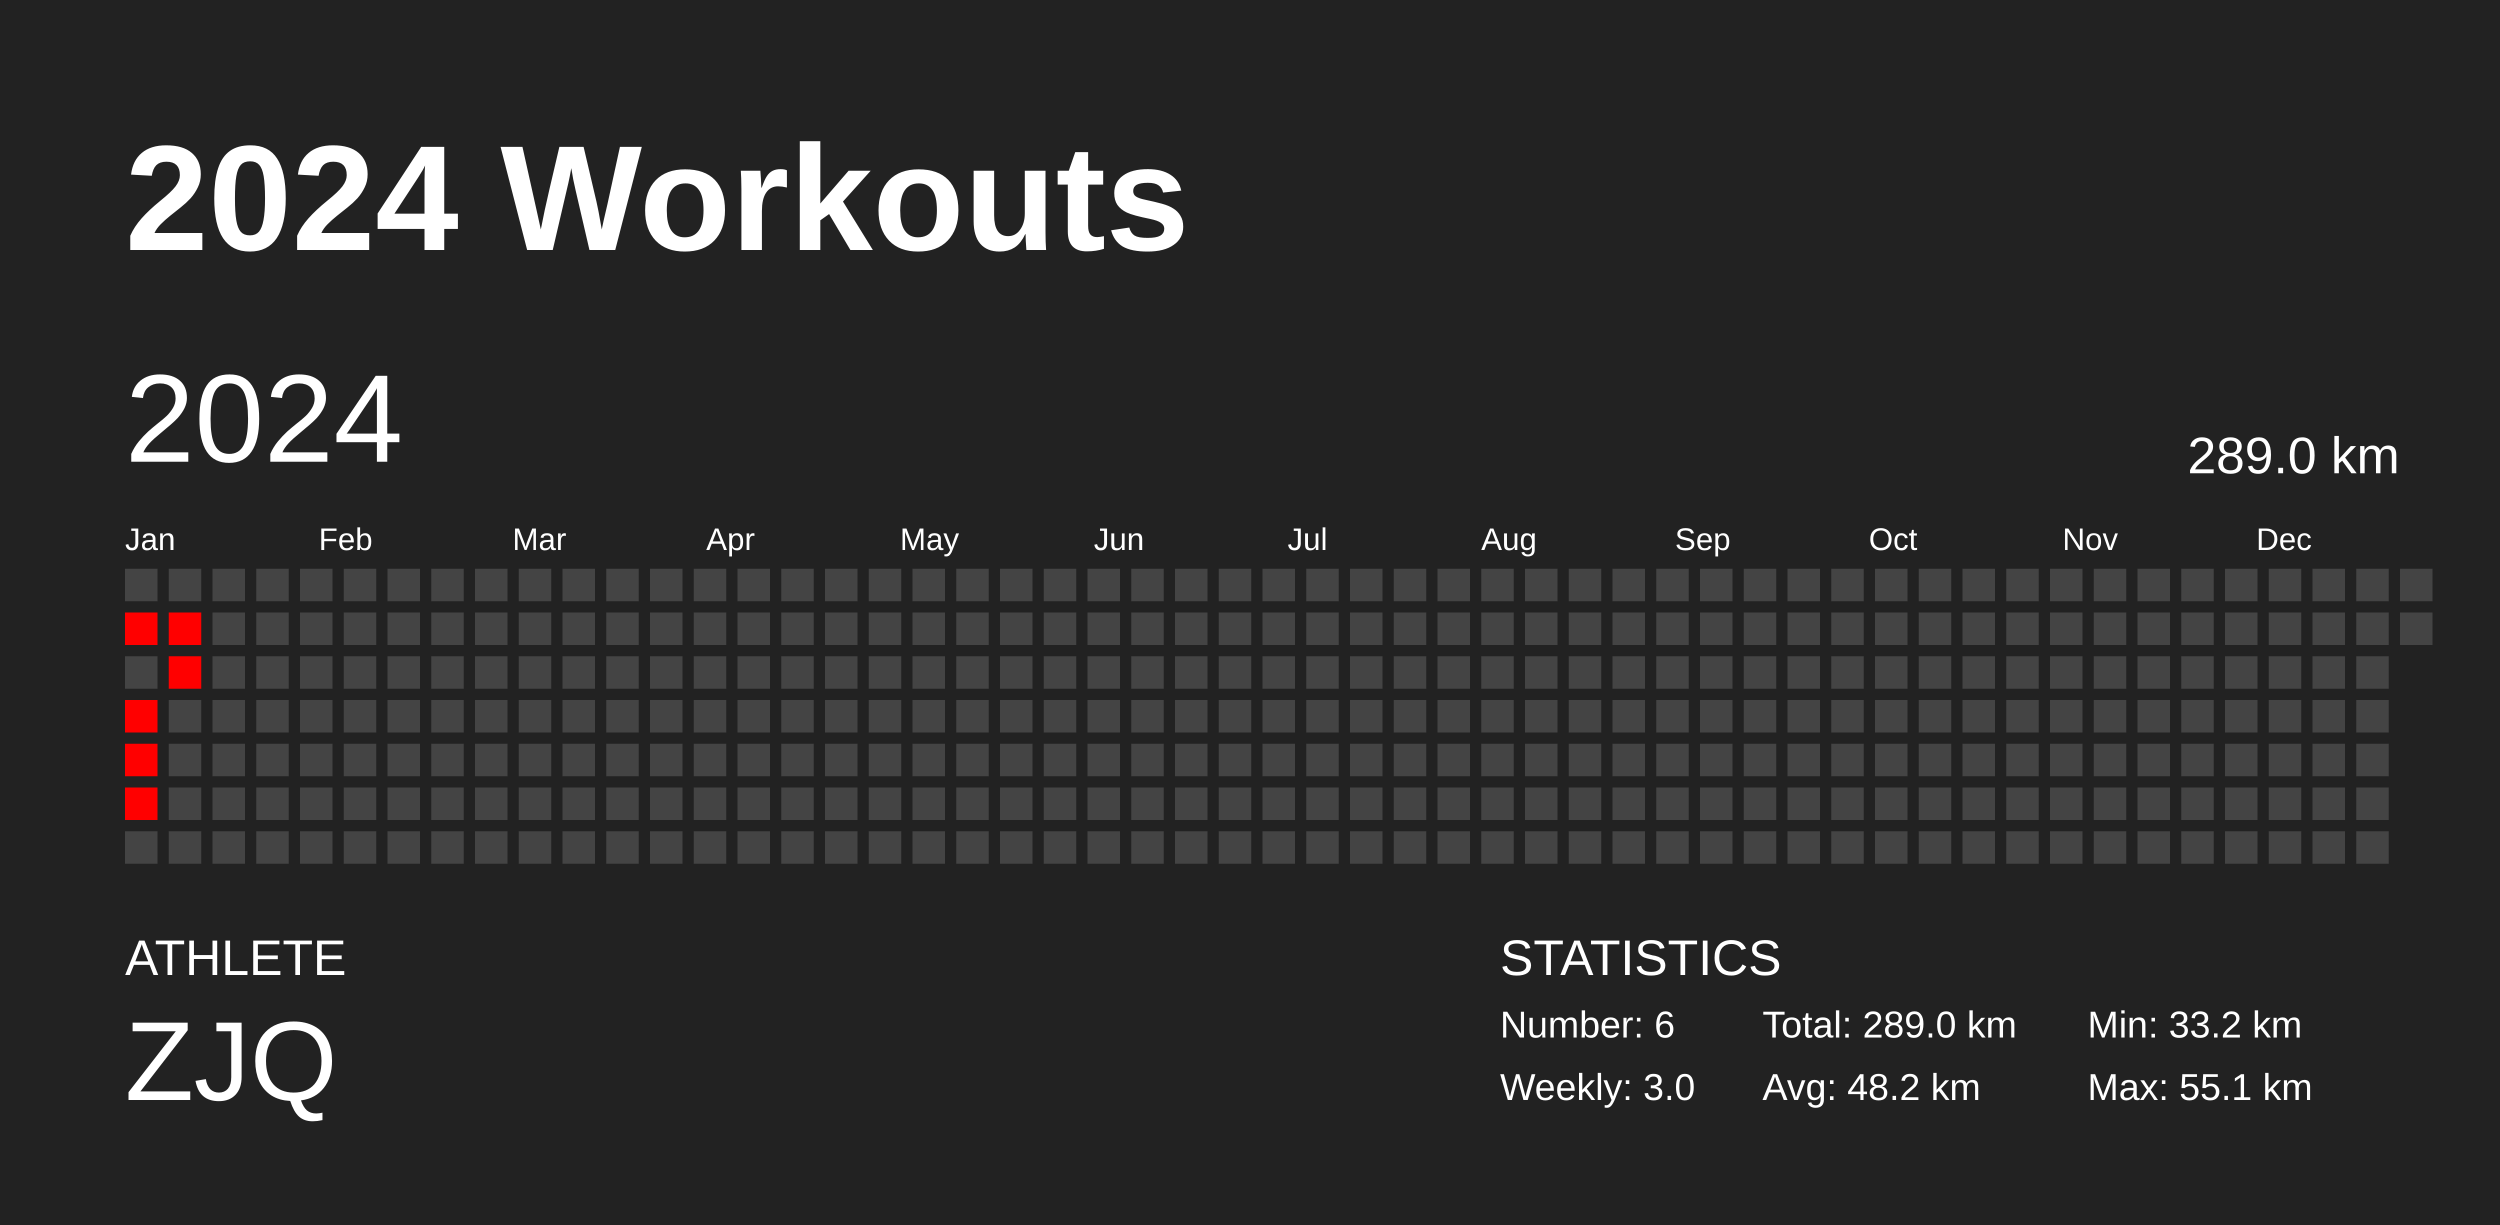
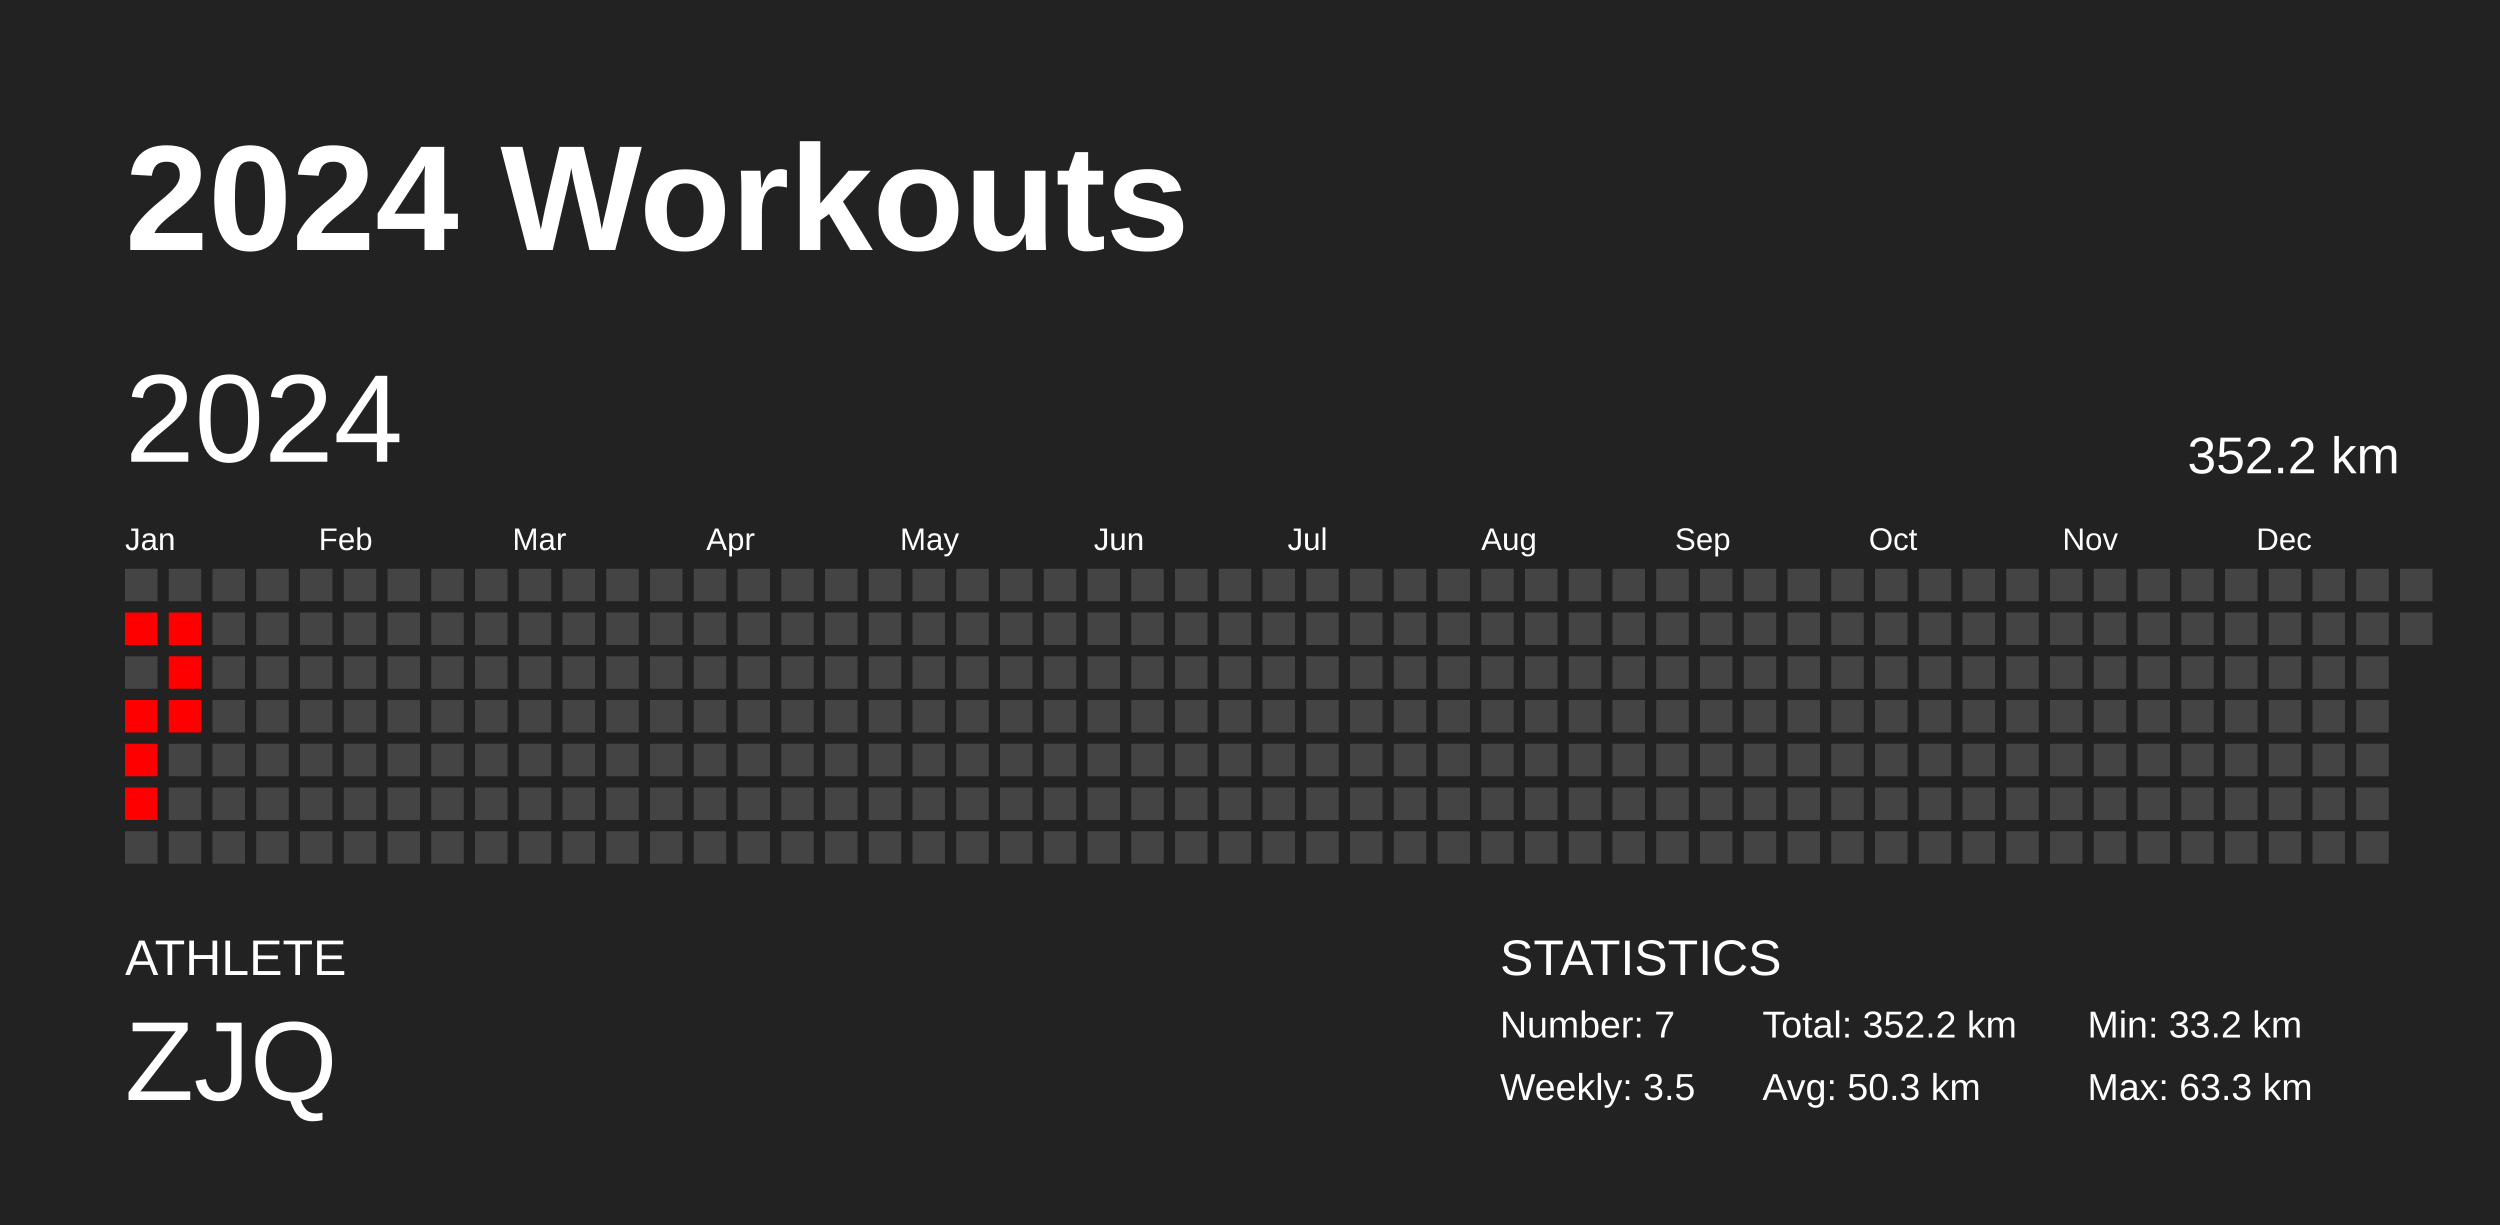
<svg xmlns="http://www.w3.org/2000/svg" baseProfile="full" height="98mm" version="1.1" viewBox="0,0,200,98" width="200mm">
  <defs />
  <rect fill="#222222" height="98" width="200" x="0" y="0" />
  <text fill="#FFFFFF" style="font-size:12px; font-family:Arial; font-weight:bold;" x="10" y="20">2024 Workouts</text>
  <text fill="#FFFFFF" style="font-size:4px; font-family:Arial" x="10" y="78">ATHLETE</text>
  <text fill="#FFFFFF" style="font-size:9px; font-family:Arial" x="10" y="88">ZJQ</text>
  <text fill="#FFFFFF" style="font-size:4px; font-family:Arial" x="120" y="78">STATISTICS</text>
-   <text fill="#FFFFFF" style="font-size:3px; font-family:Arial" x="120" y="83">Number: 6</text>
-   <text fill="#FFFFFF" style="font-size:3px; font-family:Arial" x="120" y="88">Weekly: 3.0</text>
-   <text fill="#FFFFFF" style="font-size:3px; font-family:Arial" x="141" y="83">Total: 289.0 km</text>
-   <text fill="#FFFFFF" style="font-size:3px; font-family:Arial" x="141" y="88">Avg: 48.2 km</text>
+   <text fill="#FFFFFF" style="font-size:3px; font-family:Arial" x="120" y="83">Number: 7</text>
+   <text fill="#FFFFFF" style="font-size:3px; font-family:Arial" x="120" y="88">Weekly: 3.5</text>
+   <text fill="#FFFFFF" style="font-size:3px; font-family:Arial" x="141" y="83">Total: 352.2 km</text>
+   <text fill="#FFFFFF" style="font-size:3px; font-family:Arial" x="141" y="88">Avg: 50.3 km</text>
  <text fill="#FFFFFF" style="font-size:3px; font-family:Arial" x="167" y="83">Min: 33.2 km</text>
-   <text fill="#FFFFFF" style="font-size:3px; font-family:Arial" x="167" y="88">Max: 55.1 km</text>
+   <text fill="#FFFFFF" style="font-size:3px; font-family:Arial" x="167" y="88">Max: 63.3 km</text>
  <text dominant-baseline="hanging" fill="#FFFFFF" style="font-size:10.0px; font-family:Arial;" x="10" y="30">2024</text>
-   <text dominant-baseline="hanging" fill="#FFFFFF" style="font-size:4.125px; font-family:Arial;" x="175" y="35">289.0 km</text>
+   <text dominant-baseline="hanging" fill="#FFFFFF" style="font-size:4.125px; font-family:Arial;" x="175" y="35">352.2 km</text>
  <text fill="#FFFFFF" style="font-size:2.5px; font-family:Arial" x="10.0" y="44">Jan</text>
  <text fill="#FFFFFF" style="font-size:2.5px; font-family:Arial" x="25.5" y="44">Feb</text>
  <text fill="#FFFFFF" style="font-size:2.5px; font-family:Arial" x="41.0" y="44">Mar</text>
  <text fill="#FFFFFF" style="font-size:2.5px; font-family:Arial" x="56.5" y="44">Apr</text>
  <text fill="#FFFFFF" style="font-size:2.5px; font-family:Arial" x="72.0" y="44">May</text>
  <text fill="#FFFFFF" style="font-size:2.5px; font-family:Arial" x="87.5" y="44">Jun</text>
  <text fill="#FFFFFF" style="font-size:2.5px; font-family:Arial" x="103.0" y="44">Jul</text>
  <text fill="#FFFFFF" style="font-size:2.5px; font-family:Arial" x="118.5" y="44">Aug</text>
  <text fill="#FFFFFF" style="font-size:2.5px; font-family:Arial" x="134.0" y="44">Sep</text>
  <text fill="#FFFFFF" style="font-size:2.5px; font-family:Arial" x="149.5" y="44">Oct</text>
  <text fill="#FFFFFF" style="font-size:2.5px; font-family:Arial" x="165.0" y="44">Nov</text>
  <text fill="#FFFFFF" style="font-size:2.5px; font-family:Arial" x="180.5" y="44">Dec</text>
  <rect fill="#444444" height="2.6" width="2.6" x="10.0" y="45.5" />
  <rect fill="red" height="2.6" width="2.6" x="10.0" y="49.0" />
  <rect fill="#444444" height="2.6" width="2.6" x="10.0" y="52.5" />
  <rect fill="red" height="2.6" width="2.6" x="10.0" y="56.0" />
  <rect fill="red" height="2.6" width="2.6" x="10.0" y="59.5" />
  <rect fill="red" height="2.6" width="2.6" x="10.0" y="63.0" />
  <rect fill="#444444" height="2.6" width="2.6" x="10.0" y="66.5" />
  <rect fill="#444444" height="2.6" width="2.6" x="13.5" y="45.5" />
  <rect fill="red" height="2.6" width="2.6" x="13.5" y="49.0" />
  <rect fill="red" height="2.6" width="2.6" x="13.5" y="52.5" />
-   <rect fill="#444444" height="2.6" width="2.6" x="13.5" y="56.0" />
+   <rect fill="red" height="2.6" width="2.6" x="13.5" y="56.0" />
  <rect fill="#444444" height="2.6" width="2.6" x="13.5" y="59.5" />
  <rect fill="#444444" height="2.6" width="2.6" x="13.5" y="63.0" />
  <rect fill="#444444" height="2.6" width="2.6" x="13.5" y="66.5" />
  <rect fill="#444444" height="2.6" width="2.6" x="17.0" y="45.5" />
  <rect fill="#444444" height="2.6" width="2.6" x="17.0" y="49.0" />
  <rect fill="#444444" height="2.6" width="2.6" x="17.0" y="52.5" />
  <rect fill="#444444" height="2.6" width="2.6" x="17.0" y="56.0" />
  <rect fill="#444444" height="2.6" width="2.6" x="17.0" y="59.5" />
  <rect fill="#444444" height="2.6" width="2.6" x="17.0" y="63.0" />
  <rect fill="#444444" height="2.6" width="2.6" x="17.0" y="66.5" />
  <rect fill="#444444" height="2.6" width="2.6" x="20.5" y="45.5" />
  <rect fill="#444444" height="2.6" width="2.6" x="20.5" y="49.0" />
  <rect fill="#444444" height="2.6" width="2.6" x="20.5" y="52.5" />
  <rect fill="#444444" height="2.6" width="2.6" x="20.5" y="56.0" />
  <rect fill="#444444" height="2.6" width="2.6" x="20.5" y="59.5" />
  <rect fill="#444444" height="2.6" width="2.6" x="20.5" y="63.0" />
  <rect fill="#444444" height="2.6" width="2.6" x="20.5" y="66.5" />
  <rect fill="#444444" height="2.6" width="2.6" x="24.0" y="45.5" />
  <rect fill="#444444" height="2.6" width="2.6" x="24.0" y="49.0" />
  <rect fill="#444444" height="2.6" width="2.6" x="24.0" y="52.5" />
  <rect fill="#444444" height="2.6" width="2.6" x="24.0" y="56.0" />
  <rect fill="#444444" height="2.6" width="2.6" x="24.0" y="59.5" />
  <rect fill="#444444" height="2.6" width="2.6" x="24.0" y="63.0" />
  <rect fill="#444444" height="2.6" width="2.6" x="24.0" y="66.5" />
  <rect fill="#444444" height="2.6" width="2.6" x="27.5" y="45.5" />
  <rect fill="#444444" height="2.6" width="2.6" x="27.5" y="49.0" />
  <rect fill="#444444" height="2.6" width="2.6" x="27.5" y="52.5" />
  <rect fill="#444444" height="2.6" width="2.6" x="27.5" y="56.0" />
  <rect fill="#444444" height="2.6" width="2.6" x="27.5" y="59.5" />
  <rect fill="#444444" height="2.6" width="2.6" x="27.5" y="63.0" />
  <rect fill="#444444" height="2.6" width="2.6" x="27.5" y="66.5" />
  <rect fill="#444444" height="2.6" width="2.6" x="31.0" y="45.5" />
  <rect fill="#444444" height="2.6" width="2.6" x="31.0" y="49.0" />
  <rect fill="#444444" height="2.6" width="2.6" x="31.0" y="52.5" />
  <rect fill="#444444" height="2.6" width="2.6" x="31.0" y="56.0" />
  <rect fill="#444444" height="2.6" width="2.6" x="31.0" y="59.5" />
  <rect fill="#444444" height="2.6" width="2.6" x="31.0" y="63.0" />
  <rect fill="#444444" height="2.6" width="2.6" x="31.0" y="66.5" />
  <rect fill="#444444" height="2.6" width="2.6" x="34.5" y="45.5" />
  <rect fill="#444444" height="2.6" width="2.6" x="34.5" y="49.0" />
  <rect fill="#444444" height="2.6" width="2.6" x="34.5" y="52.5" />
  <rect fill="#444444" height="2.6" width="2.6" x="34.5" y="56.0" />
  <rect fill="#444444" height="2.6" width="2.6" x="34.5" y="59.5" />
  <rect fill="#444444" height="2.6" width="2.6" x="34.5" y="63.0" />
  <rect fill="#444444" height="2.6" width="2.6" x="34.5" y="66.5" />
  <rect fill="#444444" height="2.6" width="2.6" x="38.0" y="45.5" />
  <rect fill="#444444" height="2.6" width="2.6" x="38.0" y="49.0" />
  <rect fill="#444444" height="2.6" width="2.6" x="38.0" y="52.5" />
  <rect fill="#444444" height="2.6" width="2.6" x="38.0" y="56.0" />
  <rect fill="#444444" height="2.6" width="2.6" x="38.0" y="59.5" />
  <rect fill="#444444" height="2.6" width="2.6" x="38.0" y="63.0" />
  <rect fill="#444444" height="2.6" width="2.6" x="38.0" y="66.5" />
  <rect fill="#444444" height="2.6" width="2.6" x="41.5" y="45.5" />
  <rect fill="#444444" height="2.6" width="2.6" x="41.5" y="49.0" />
  <rect fill="#444444" height="2.6" width="2.6" x="41.5" y="52.5" />
  <rect fill="#444444" height="2.6" width="2.6" x="41.5" y="56.0" />
  <rect fill="#444444" height="2.6" width="2.6" x="41.5" y="59.5" />
  <rect fill="#444444" height="2.6" width="2.6" x="41.5" y="63.0" />
  <rect fill="#444444" height="2.6" width="2.6" x="41.5" y="66.5" />
  <rect fill="#444444" height="2.6" width="2.6" x="45.0" y="45.5" />
  <rect fill="#444444" height="2.6" width="2.6" x="45.0" y="49.0" />
  <rect fill="#444444" height="2.6" width="2.6" x="45.0" y="52.5" />
  <rect fill="#444444" height="2.6" width="2.6" x="45.0" y="56.0" />
  <rect fill="#444444" height="2.6" width="2.6" x="45.0" y="59.5" />
  <rect fill="#444444" height="2.6" width="2.6" x="45.0" y="63.0" />
  <rect fill="#444444" height="2.6" width="2.6" x="45.0" y="66.5" />
  <rect fill="#444444" height="2.6" width="2.6" x="48.5" y="45.5" />
  <rect fill="#444444" height="2.6" width="2.6" x="48.5" y="49.0" />
  <rect fill="#444444" height="2.6" width="2.6" x="48.5" y="52.5" />
  <rect fill="#444444" height="2.6" width="2.6" x="48.5" y="56.0" />
  <rect fill="#444444" height="2.6" width="2.6" x="48.5" y="59.5" />
  <rect fill="#444444" height="2.6" width="2.6" x="48.5" y="63.0" />
  <rect fill="#444444" height="2.6" width="2.6" x="48.5" y="66.5" />
  <rect fill="#444444" height="2.6" width="2.6" x="52.0" y="45.5" />
  <rect fill="#444444" height="2.6" width="2.6" x="52.0" y="49.0" />
  <rect fill="#444444" height="2.6" width="2.6" x="52.0" y="52.5" />
  <rect fill="#444444" height="2.6" width="2.6" x="52.0" y="56.0" />
  <rect fill="#444444" height="2.6" width="2.6" x="52.0" y="59.5" />
  <rect fill="#444444" height="2.6" width="2.6" x="52.0" y="63.0" />
  <rect fill="#444444" height="2.6" width="2.6" x="52.0" y="66.5" />
  <rect fill="#444444" height="2.6" width="2.6" x="55.5" y="45.5" />
  <rect fill="#444444" height="2.6" width="2.6" x="55.5" y="49.0" />
  <rect fill="#444444" height="2.6" width="2.6" x="55.5" y="52.5" />
  <rect fill="#444444" height="2.6" width="2.6" x="55.5" y="56.0" />
  <rect fill="#444444" height="2.6" width="2.6" x="55.5" y="59.5" />
  <rect fill="#444444" height="2.6" width="2.6" x="55.5" y="63.0" />
  <rect fill="#444444" height="2.6" width="2.6" x="55.5" y="66.5" />
  <rect fill="#444444" height="2.6" width="2.6" x="59.0" y="45.5" />
  <rect fill="#444444" height="2.6" width="2.6" x="59.0" y="49.0" />
  <rect fill="#444444" height="2.6" width="2.6" x="59.0" y="52.5" />
  <rect fill="#444444" height="2.6" width="2.6" x="59.0" y="56.0" />
  <rect fill="#444444" height="2.6" width="2.6" x="59.0" y="59.5" />
  <rect fill="#444444" height="2.6" width="2.6" x="59.0" y="63.0" />
  <rect fill="#444444" height="2.6" width="2.6" x="59.0" y="66.5" />
  <rect fill="#444444" height="2.6" width="2.6" x="62.5" y="45.5" />
  <rect fill="#444444" height="2.6" width="2.6" x="62.5" y="49.0" />
  <rect fill="#444444" height="2.6" width="2.6" x="62.5" y="52.5" />
  <rect fill="#444444" height="2.6" width="2.6" x="62.5" y="56.0" />
  <rect fill="#444444" height="2.6" width="2.6" x="62.5" y="59.5" />
  <rect fill="#444444" height="2.6" width="2.6" x="62.5" y="63.0" />
  <rect fill="#444444" height="2.6" width="2.6" x="62.5" y="66.5" />
  <rect fill="#444444" height="2.6" width="2.6" x="66.0" y="45.5" />
  <rect fill="#444444" height="2.6" width="2.6" x="66.0" y="49.0" />
  <rect fill="#444444" height="2.6" width="2.6" x="66.0" y="52.5" />
  <rect fill="#444444" height="2.6" width="2.6" x="66.0" y="56.0" />
  <rect fill="#444444" height="2.6" width="2.6" x="66.0" y="59.5" />
  <rect fill="#444444" height="2.6" width="2.6" x="66.0" y="63.0" />
  <rect fill="#444444" height="2.6" width="2.6" x="66.0" y="66.5" />
  <rect fill="#444444" height="2.6" width="2.6" x="69.5" y="45.5" />
  <rect fill="#444444" height="2.6" width="2.6" x="69.5" y="49.0" />
  <rect fill="#444444" height="2.6" width="2.6" x="69.5" y="52.5" />
  <rect fill="#444444" height="2.6" width="2.6" x="69.5" y="56.0" />
  <rect fill="#444444" height="2.6" width="2.6" x="69.5" y="59.5" />
  <rect fill="#444444" height="2.6" width="2.6" x="69.5" y="63.0" />
  <rect fill="#444444" height="2.6" width="2.6" x="69.5" y="66.5" />
  <rect fill="#444444" height="2.6" width="2.6" x="73.0" y="45.5" />
  <rect fill="#444444" height="2.6" width="2.6" x="73.0" y="49.0" />
  <rect fill="#444444" height="2.6" width="2.6" x="73.0" y="52.5" />
  <rect fill="#444444" height="2.6" width="2.6" x="73.0" y="56.0" />
  <rect fill="#444444" height="2.6" width="2.6" x="73.0" y="59.5" />
  <rect fill="#444444" height="2.6" width="2.6" x="73.0" y="63.0" />
  <rect fill="#444444" height="2.6" width="2.6" x="73.0" y="66.5" />
  <rect fill="#444444" height="2.6" width="2.6" x="76.5" y="45.5" />
  <rect fill="#444444" height="2.6" width="2.6" x="76.5" y="49.0" />
  <rect fill="#444444" height="2.6" width="2.6" x="76.5" y="52.5" />
  <rect fill="#444444" height="2.6" width="2.6" x="76.5" y="56.0" />
  <rect fill="#444444" height="2.6" width="2.6" x="76.5" y="59.5" />
  <rect fill="#444444" height="2.6" width="2.6" x="76.5" y="63.0" />
  <rect fill="#444444" height="2.6" width="2.6" x="76.5" y="66.5" />
  <rect fill="#444444" height="2.6" width="2.6" x="80.0" y="45.5" />
  <rect fill="#444444" height="2.6" width="2.6" x="80.0" y="49.0" />
  <rect fill="#444444" height="2.6" width="2.6" x="80.0" y="52.5" />
  <rect fill="#444444" height="2.6" width="2.6" x="80.0" y="56.0" />
  <rect fill="#444444" height="2.6" width="2.6" x="80.0" y="59.5" />
  <rect fill="#444444" height="2.6" width="2.6" x="80.0" y="63.0" />
  <rect fill="#444444" height="2.6" width="2.6" x="80.0" y="66.5" />
  <rect fill="#444444" height="2.6" width="2.6" x="83.5" y="45.5" />
  <rect fill="#444444" height="2.6" width="2.6" x="83.5" y="49.0" />
  <rect fill="#444444" height="2.6" width="2.6" x="83.5" y="52.5" />
  <rect fill="#444444" height="2.6" width="2.6" x="83.5" y="56.0" />
  <rect fill="#444444" height="2.6" width="2.6" x="83.5" y="59.5" />
  <rect fill="#444444" height="2.6" width="2.6" x="83.5" y="63.0" />
  <rect fill="#444444" height="2.6" width="2.6" x="83.5" y="66.5" />
  <rect fill="#444444" height="2.6" width="2.6" x="87.0" y="45.5" />
  <rect fill="#444444" height="2.6" width="2.6" x="87.0" y="49.0" />
  <rect fill="#444444" height="2.6" width="2.6" x="87.0" y="52.5" />
  <rect fill="#444444" height="2.6" width="2.6" x="87.0" y="56.0" />
  <rect fill="#444444" height="2.6" width="2.6" x="87.0" y="59.5" />
  <rect fill="#444444" height="2.6" width="2.6" x="87.0" y="63.0" />
  <rect fill="#444444" height="2.6" width="2.6" x="87.0" y="66.5" />
  <rect fill="#444444" height="2.6" width="2.6" x="90.5" y="45.5" />
  <rect fill="#444444" height="2.6" width="2.6" x="90.5" y="49.0" />
  <rect fill="#444444" height="2.6" width="2.6" x="90.5" y="52.5" />
  <rect fill="#444444" height="2.6" width="2.6" x="90.5" y="56.0" />
  <rect fill="#444444" height="2.6" width="2.6" x="90.5" y="59.5" />
  <rect fill="#444444" height="2.6" width="2.6" x="90.5" y="63.0" />
  <rect fill="#444444" height="2.6" width="2.6" x="90.5" y="66.5" />
  <rect fill="#444444" height="2.6" width="2.6" x="94.0" y="45.5" />
  <rect fill="#444444" height="2.6" width="2.6" x="94.0" y="49.0" />
  <rect fill="#444444" height="2.6" width="2.6" x="94.0" y="52.5" />
  <rect fill="#444444" height="2.6" width="2.6" x="94.0" y="56.0" />
  <rect fill="#444444" height="2.6" width="2.6" x="94.0" y="59.5" />
  <rect fill="#444444" height="2.6" width="2.6" x="94.0" y="63.0" />
  <rect fill="#444444" height="2.6" width="2.6" x="94.0" y="66.5" />
  <rect fill="#444444" height="2.6" width="2.6" x="97.5" y="45.5" />
  <rect fill="#444444" height="2.6" width="2.6" x="97.5" y="49.0" />
  <rect fill="#444444" height="2.6" width="2.6" x="97.5" y="52.5" />
  <rect fill="#444444" height="2.6" width="2.6" x="97.5" y="56.0" />
  <rect fill="#444444" height="2.6" width="2.6" x="97.5" y="59.5" />
  <rect fill="#444444" height="2.6" width="2.6" x="97.5" y="63.0" />
  <rect fill="#444444" height="2.6" width="2.6" x="97.5" y="66.5" />
  <rect fill="#444444" height="2.6" width="2.6" x="101.0" y="45.5" />
  <rect fill="#444444" height="2.6" width="2.6" x="101.0" y="49.0" />
  <rect fill="#444444" height="2.6" width="2.6" x="101.0" y="52.5" />
  <rect fill="#444444" height="2.6" width="2.6" x="101.0" y="56.0" />
  <rect fill="#444444" height="2.6" width="2.6" x="101.0" y="59.5" />
  <rect fill="#444444" height="2.6" width="2.6" x="101.0" y="63.0" />
  <rect fill="#444444" height="2.6" width="2.6" x="101.0" y="66.5" />
  <rect fill="#444444" height="2.6" width="2.6" x="104.5" y="45.5" />
  <rect fill="#444444" height="2.6" width="2.6" x="104.5" y="49.0" />
  <rect fill="#444444" height="2.6" width="2.6" x="104.5" y="52.5" />
  <rect fill="#444444" height="2.6" width="2.6" x="104.5" y="56.0" />
  <rect fill="#444444" height="2.6" width="2.6" x="104.5" y="59.5" />
  <rect fill="#444444" height="2.6" width="2.6" x="104.5" y="63.0" />
  <rect fill="#444444" height="2.6" width="2.6" x="104.5" y="66.5" />
  <rect fill="#444444" height="2.6" width="2.6" x="108.0" y="45.5" />
  <rect fill="#444444" height="2.6" width="2.6" x="108.0" y="49.0" />
  <rect fill="#444444" height="2.6" width="2.6" x="108.0" y="52.5" />
  <rect fill="#444444" height="2.6" width="2.6" x="108.0" y="56.0" />
  <rect fill="#444444" height="2.6" width="2.6" x="108.0" y="59.5" />
  <rect fill="#444444" height="2.6" width="2.6" x="108.0" y="63.0" />
  <rect fill="#444444" height="2.6" width="2.6" x="108.0" y="66.5" />
  <rect fill="#444444" height="2.6" width="2.6" x="111.5" y="45.5" />
  <rect fill="#444444" height="2.6" width="2.6" x="111.5" y="49.0" />
  <rect fill="#444444" height="2.6" width="2.6" x="111.5" y="52.5" />
  <rect fill="#444444" height="2.6" width="2.6" x="111.5" y="56.0" />
  <rect fill="#444444" height="2.6" width="2.6" x="111.5" y="59.5" />
  <rect fill="#444444" height="2.6" width="2.6" x="111.5" y="63.0" />
  <rect fill="#444444" height="2.6" width="2.6" x="111.5" y="66.5" />
  <rect fill="#444444" height="2.6" width="2.6" x="115.0" y="45.5" />
  <rect fill="#444444" height="2.6" width="2.6" x="115.0" y="49.0" />
  <rect fill="#444444" height="2.6" width="2.6" x="115.0" y="52.5" />
  <rect fill="#444444" height="2.6" width="2.6" x="115.0" y="56.0" />
  <rect fill="#444444" height="2.6" width="2.6" x="115.0" y="59.5" />
  <rect fill="#444444" height="2.6" width="2.6" x="115.0" y="63.0" />
  <rect fill="#444444" height="2.6" width="2.6" x="115.0" y="66.5" />
  <rect fill="#444444" height="2.6" width="2.6" x="118.5" y="45.5" />
  <rect fill="#444444" height="2.6" width="2.6" x="118.5" y="49.0" />
  <rect fill="#444444" height="2.6" width="2.6" x="118.5" y="52.5" />
  <rect fill="#444444" height="2.6" width="2.6" x="118.5" y="56.0" />
  <rect fill="#444444" height="2.6" width="2.6" x="118.5" y="59.5" />
  <rect fill="#444444" height="2.6" width="2.6" x="118.5" y="63.0" />
  <rect fill="#444444" height="2.6" width="2.6" x="118.5" y="66.5" />
  <rect fill="#444444" height="2.6" width="2.6" x="122.0" y="45.5" />
  <rect fill="#444444" height="2.6" width="2.6" x="122.0" y="49.0" />
  <rect fill="#444444" height="2.6" width="2.6" x="122.0" y="52.5" />
  <rect fill="#444444" height="2.6" width="2.6" x="122.0" y="56.0" />
  <rect fill="#444444" height="2.6" width="2.6" x="122.0" y="59.5" />
  <rect fill="#444444" height="2.6" width="2.6" x="122.0" y="63.0" />
  <rect fill="#444444" height="2.6" width="2.6" x="122.0" y="66.5" />
  <rect fill="#444444" height="2.6" width="2.6" x="125.5" y="45.5" />
  <rect fill="#444444" height="2.6" width="2.6" x="125.5" y="49.0" />
  <rect fill="#444444" height="2.6" width="2.6" x="125.5" y="52.5" />
  <rect fill="#444444" height="2.6" width="2.6" x="125.5" y="56.0" />
  <rect fill="#444444" height="2.6" width="2.6" x="125.5" y="59.5" />
  <rect fill="#444444" height="2.6" width="2.6" x="125.5" y="63.0" />
  <rect fill="#444444" height="2.6" width="2.6" x="125.5" y="66.5" />
  <rect fill="#444444" height="2.6" width="2.6" x="129.0" y="45.5" />
  <rect fill="#444444" height="2.6" width="2.6" x="129.0" y="49.0" />
  <rect fill="#444444" height="2.6" width="2.6" x="129.0" y="52.5" />
  <rect fill="#444444" height="2.6" width="2.6" x="129.0" y="56.0" />
  <rect fill="#444444" height="2.6" width="2.6" x="129.0" y="59.5" />
  <rect fill="#444444" height="2.6" width="2.6" x="129.0" y="63.0" />
  <rect fill="#444444" height="2.6" width="2.6" x="129.0" y="66.5" />
  <rect fill="#444444" height="2.6" width="2.6" x="132.5" y="45.5" />
  <rect fill="#444444" height="2.6" width="2.6" x="132.5" y="49.0" />
  <rect fill="#444444" height="2.6" width="2.6" x="132.5" y="52.5" />
  <rect fill="#444444" height="2.6" width="2.6" x="132.5" y="56.0" />
  <rect fill="#444444" height="2.6" width="2.6" x="132.5" y="59.5" />
  <rect fill="#444444" height="2.6" width="2.6" x="132.5" y="63.0" />
  <rect fill="#444444" height="2.6" width="2.6" x="132.5" y="66.5" />
  <rect fill="#444444" height="2.6" width="2.6" x="136.0" y="45.5" />
  <rect fill="#444444" height="2.6" width="2.6" x="136.0" y="49.0" />
  <rect fill="#444444" height="2.6" width="2.6" x="136.0" y="52.5" />
  <rect fill="#444444" height="2.6" width="2.6" x="136.0" y="56.0" />
  <rect fill="#444444" height="2.6" width="2.6" x="136.0" y="59.5" />
  <rect fill="#444444" height="2.6" width="2.6" x="136.0" y="63.0" />
  <rect fill="#444444" height="2.6" width="2.6" x="136.0" y="66.5" />
  <rect fill="#444444" height="2.6" width="2.6" x="139.5" y="45.5" />
  <rect fill="#444444" height="2.6" width="2.6" x="139.5" y="49.0" />
  <rect fill="#444444" height="2.6" width="2.6" x="139.5" y="52.5" />
  <rect fill="#444444" height="2.6" width="2.6" x="139.5" y="56.0" />
  <rect fill="#444444" height="2.6" width="2.6" x="139.5" y="59.5" />
  <rect fill="#444444" height="2.6" width="2.6" x="139.5" y="63.0" />
  <rect fill="#444444" height="2.6" width="2.6" x="139.5" y="66.5" />
  <rect fill="#444444" height="2.6" width="2.6" x="143.0" y="45.5" />
  <rect fill="#444444" height="2.6" width="2.6" x="143.0" y="49.0" />
  <rect fill="#444444" height="2.6" width="2.6" x="143.0" y="52.5" />
  <rect fill="#444444" height="2.6" width="2.6" x="143.0" y="56.0" />
  <rect fill="#444444" height="2.6" width="2.6" x="143.0" y="59.5" />
  <rect fill="#444444" height="2.6" width="2.6" x="143.0" y="63.0" />
  <rect fill="#444444" height="2.6" width="2.6" x="143.0" y="66.5" />
  <rect fill="#444444" height="2.6" width="2.6" x="146.5" y="45.5" />
  <rect fill="#444444" height="2.6" width="2.6" x="146.5" y="49.0" />
  <rect fill="#444444" height="2.6" width="2.6" x="146.5" y="52.5" />
  <rect fill="#444444" height="2.6" width="2.6" x="146.5" y="56.0" />
  <rect fill="#444444" height="2.6" width="2.6" x="146.5" y="59.5" />
  <rect fill="#444444" height="2.6" width="2.6" x="146.5" y="63.0" />
  <rect fill="#444444" height="2.6" width="2.6" x="146.5" y="66.5" />
  <rect fill="#444444" height="2.6" width="2.6" x="150.0" y="45.5" />
  <rect fill="#444444" height="2.6" width="2.6" x="150.0" y="49.0" />
  <rect fill="#444444" height="2.6" width="2.6" x="150.0" y="52.5" />
  <rect fill="#444444" height="2.6" width="2.6" x="150.0" y="56.0" />
  <rect fill="#444444" height="2.6" width="2.6" x="150.0" y="59.5" />
  <rect fill="#444444" height="2.6" width="2.6" x="150.0" y="63.0" />
  <rect fill="#444444" height="2.6" width="2.6" x="150.0" y="66.5" />
  <rect fill="#444444" height="2.6" width="2.6" x="153.5" y="45.5" />
  <rect fill="#444444" height="2.6" width="2.6" x="153.5" y="49.0" />
  <rect fill="#444444" height="2.6" width="2.6" x="153.5" y="52.5" />
  <rect fill="#444444" height="2.6" width="2.6" x="153.5" y="56.0" />
  <rect fill="#444444" height="2.6" width="2.6" x="153.5" y="59.5" />
  <rect fill="#444444" height="2.6" width="2.6" x="153.5" y="63.0" />
  <rect fill="#444444" height="2.6" width="2.6" x="153.5" y="66.5" />
  <rect fill="#444444" height="2.6" width="2.6" x="157.0" y="45.5" />
  <rect fill="#444444" height="2.6" width="2.6" x="157.0" y="49.0" />
  <rect fill="#444444" height="2.6" width="2.6" x="157.0" y="52.5" />
  <rect fill="#444444" height="2.6" width="2.6" x="157.0" y="56.0" />
  <rect fill="#444444" height="2.6" width="2.6" x="157.0" y="59.5" />
  <rect fill="#444444" height="2.6" width="2.6" x="157.0" y="63.0" />
  <rect fill="#444444" height="2.6" width="2.6" x="157.0" y="66.5" />
  <rect fill="#444444" height="2.6" width="2.6" x="160.5" y="45.5" />
  <rect fill="#444444" height="2.6" width="2.6" x="160.5" y="49.0" />
  <rect fill="#444444" height="2.6" width="2.6" x="160.5" y="52.5" />
  <rect fill="#444444" height="2.6" width="2.6" x="160.5" y="56.0" />
  <rect fill="#444444" height="2.6" width="2.6" x="160.5" y="59.5" />
  <rect fill="#444444" height="2.6" width="2.6" x="160.5" y="63.0" />
  <rect fill="#444444" height="2.6" width="2.6" x="160.5" y="66.5" />
  <rect fill="#444444" height="2.6" width="2.6" x="164.0" y="45.5" />
  <rect fill="#444444" height="2.6" width="2.6" x="164.0" y="49.0" />
  <rect fill="#444444" height="2.6" width="2.6" x="164.0" y="52.5" />
  <rect fill="#444444" height="2.6" width="2.6" x="164.0" y="56.0" />
  <rect fill="#444444" height="2.6" width="2.6" x="164.0" y="59.5" />
  <rect fill="#444444" height="2.6" width="2.6" x="164.0" y="63.0" />
  <rect fill="#444444" height="2.6" width="2.6" x="164.0" y="66.5" />
  <rect fill="#444444" height="2.6" width="2.6" x="167.5" y="45.5" />
  <rect fill="#444444" height="2.6" width="2.6" x="167.5" y="49.0" />
  <rect fill="#444444" height="2.6" width="2.6" x="167.5" y="52.5" />
  <rect fill="#444444" height="2.6" width="2.6" x="167.5" y="56.0" />
  <rect fill="#444444" height="2.6" width="2.6" x="167.5" y="59.5" />
  <rect fill="#444444" height="2.6" width="2.6" x="167.5" y="63.0" />
  <rect fill="#444444" height="2.6" width="2.6" x="167.5" y="66.5" />
  <rect fill="#444444" height="2.6" width="2.6" x="171.0" y="45.5" />
  <rect fill="#444444" height="2.6" width="2.6" x="171.0" y="49.0" />
  <rect fill="#444444" height="2.6" width="2.6" x="171.0" y="52.5" />
  <rect fill="#444444" height="2.6" width="2.6" x="171.0" y="56.0" />
  <rect fill="#444444" height="2.6" width="2.6" x="171.0" y="59.5" />
  <rect fill="#444444" height="2.6" width="2.6" x="171.0" y="63.0" />
  <rect fill="#444444" height="2.6" width="2.6" x="171.0" y="66.5" />
  <rect fill="#444444" height="2.6" width="2.6" x="174.5" y="45.5" />
  <rect fill="#444444" height="2.6" width="2.6" x="174.5" y="49.0" />
  <rect fill="#444444" height="2.6" width="2.6" x="174.5" y="52.5" />
  <rect fill="#444444" height="2.6" width="2.6" x="174.5" y="56.0" />
  <rect fill="#444444" height="2.6" width="2.6" x="174.5" y="59.5" />
  <rect fill="#444444" height="2.6" width="2.6" x="174.5" y="63.0" />
  <rect fill="#444444" height="2.6" width="2.6" x="174.5" y="66.5" />
  <rect fill="#444444" height="2.6" width="2.6" x="178.0" y="45.5" />
  <rect fill="#444444" height="2.6" width="2.6" x="178.0" y="49.0" />
  <rect fill="#444444" height="2.6" width="2.6" x="178.0" y="52.5" />
  <rect fill="#444444" height="2.6" width="2.6" x="178.0" y="56.0" />
  <rect fill="#444444" height="2.6" width="2.6" x="178.0" y="59.5" />
  <rect fill="#444444" height="2.6" width="2.6" x="178.0" y="63.0" />
  <rect fill="#444444" height="2.6" width="2.6" x="178.0" y="66.5" />
  <rect fill="#444444" height="2.6" width="2.6" x="181.5" y="45.5" />
  <rect fill="#444444" height="2.6" width="2.6" x="181.5" y="49.0" />
  <rect fill="#444444" height="2.6" width="2.6" x="181.5" y="52.5" />
  <rect fill="#444444" height="2.6" width="2.6" x="181.5" y="56.0" />
  <rect fill="#444444" height="2.6" width="2.6" x="181.5" y="59.5" />
  <rect fill="#444444" height="2.6" width="2.6" x="181.5" y="63.0" />
  <rect fill="#444444" height="2.6" width="2.6" x="181.5" y="66.5" />
  <rect fill="#444444" height="2.6" width="2.6" x="185.0" y="45.5" />
  <rect fill="#444444" height="2.6" width="2.6" x="185.0" y="49.0" />
  <rect fill="#444444" height="2.6" width="2.6" x="185.0" y="52.5" />
  <rect fill="#444444" height="2.6" width="2.6" x="185.0" y="56.0" />
  <rect fill="#444444" height="2.6" width="2.6" x="185.0" y="59.5" />
  <rect fill="#444444" height="2.6" width="2.6" x="185.0" y="63.0" />
  <rect fill="#444444" height="2.6" width="2.6" x="185.0" y="66.5" />
  <rect fill="#444444" height="2.6" width="2.6" x="188.5" y="45.5" />
  <rect fill="#444444" height="2.6" width="2.6" x="188.5" y="49.0" />
  <rect fill="#444444" height="2.6" width="2.6" x="188.5" y="52.5" />
  <rect fill="#444444" height="2.6" width="2.6" x="188.5" y="56.0" />
  <rect fill="#444444" height="2.6" width="2.6" x="188.5" y="59.5" />
  <rect fill="#444444" height="2.6" width="2.6" x="188.5" y="63.0" />
  <rect fill="#444444" height="2.6" width="2.6" x="188.5" y="66.5" />
  <rect fill="#444444" height="2.6" width="2.6" x="192.0" y="45.5" />
  <rect fill="#444444" height="2.6" width="2.6" x="192.0" y="49.0" />
</svg>
